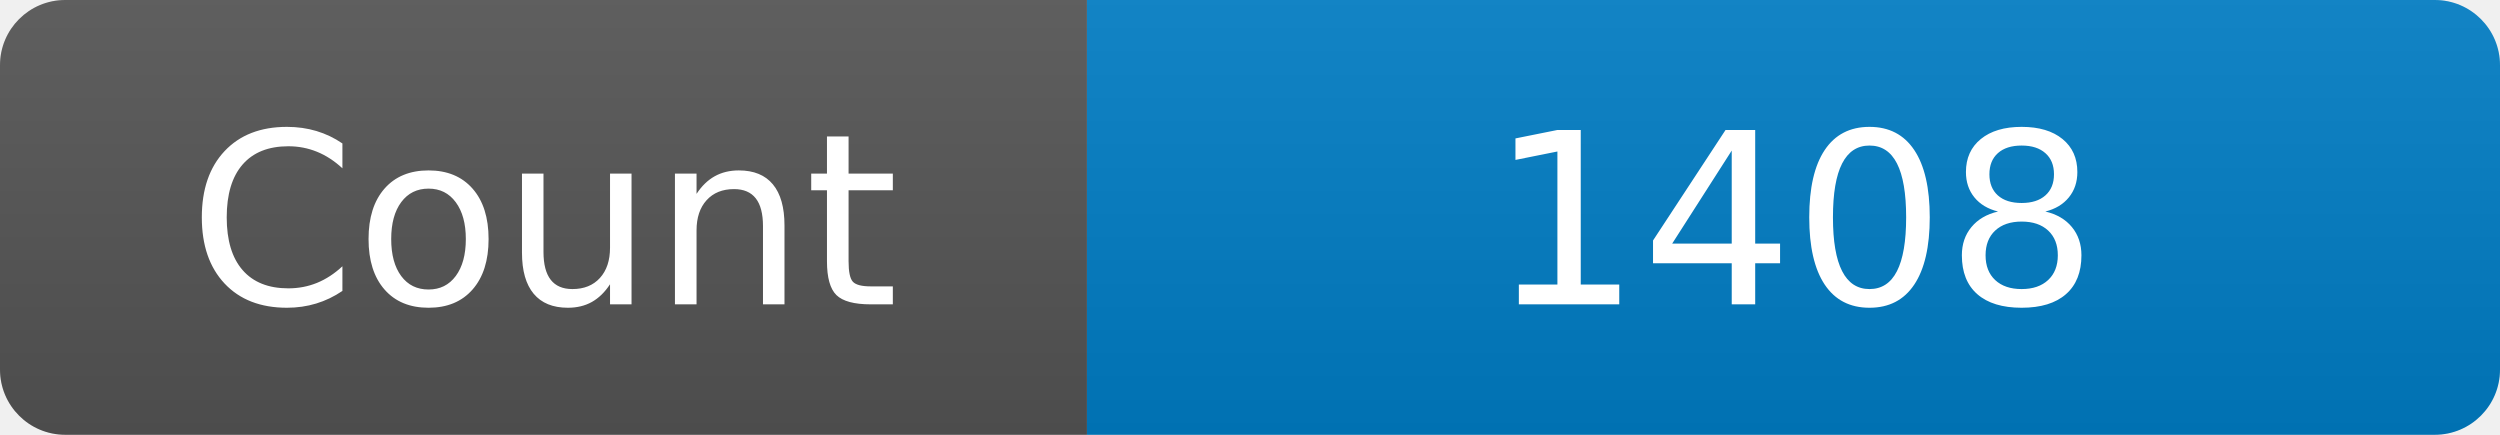
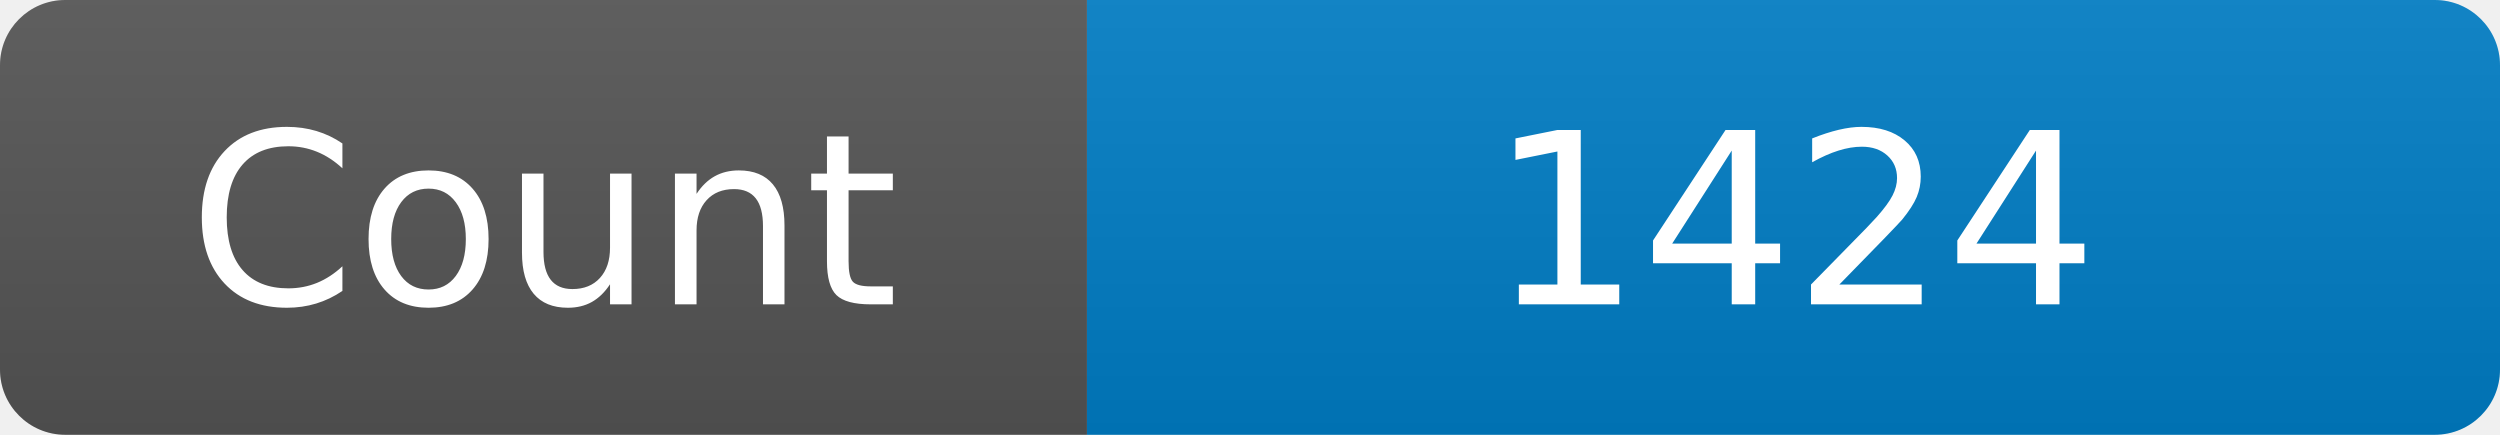
<svg xmlns="http://www.w3.org/2000/svg" width="115" height="20" role="img" aria-label="Maintained?: yes">
  <linearGradient id="s" x2="0" y2="100%">
    <stop offset="0" stop-color="#bbb" stop-opacity=".1" />
    <stop offset="1" stop-opacity=".1" />
  </linearGradient>
  <clipPath id="r">
    <rect width="115" height="20" rx="3" fill="#fff" />
  </clipPath>
  <g clip-path="url(#r)">
    <rect width="50" height="20" fill="#555" />
    <rect x="50" width="160" height="20" fill="#007ec6" />
    <rect width="115" height="20" fill="url(#s)" />
  </g>
  <g fill="#fff" text-anchor="middle" font-family="Verdana,Geneva,DejaVu Sans,sans-serif" font-size="110">
    <text x="250" y="140" transform="scale(.1)" fill="#fff">Count</text>
-     <text x="825" y="140" transform="scale(.1)" fill="#fff">1408</text>
+     <text x="825" y="140" transform="scale(.1)" fill="#fff">1424</text>
  </g>
</svg>
